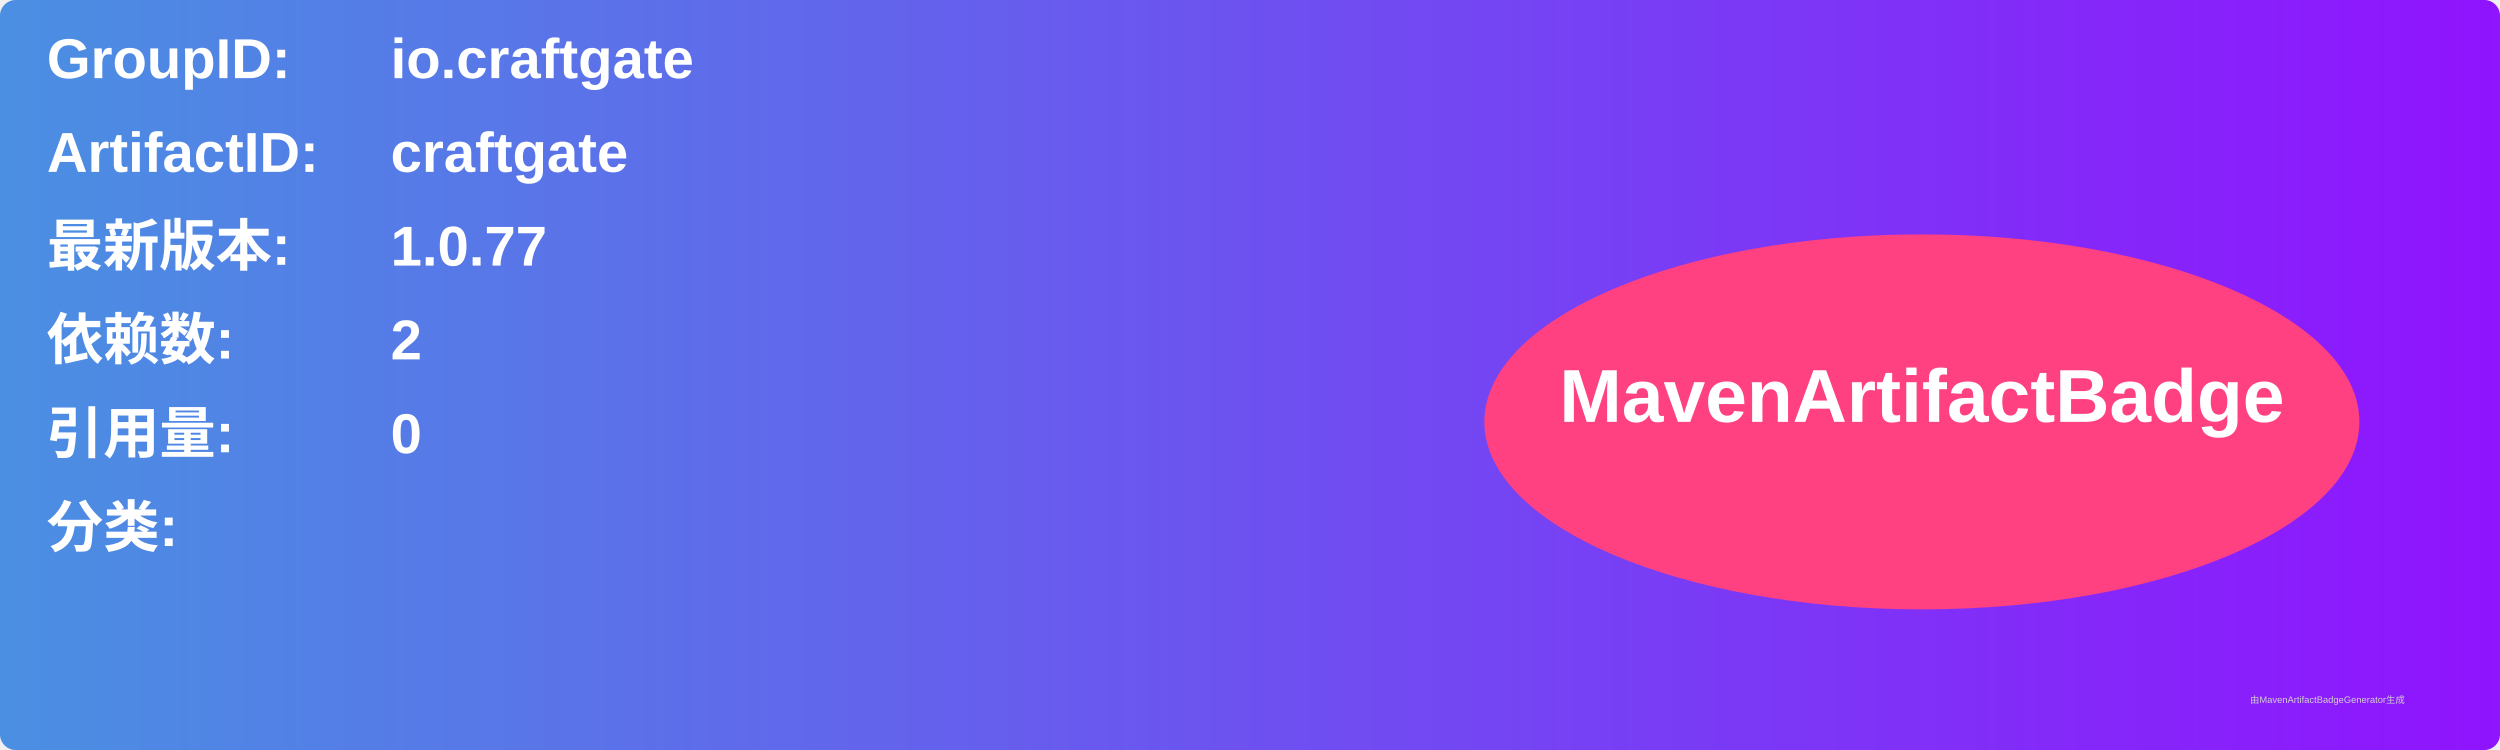
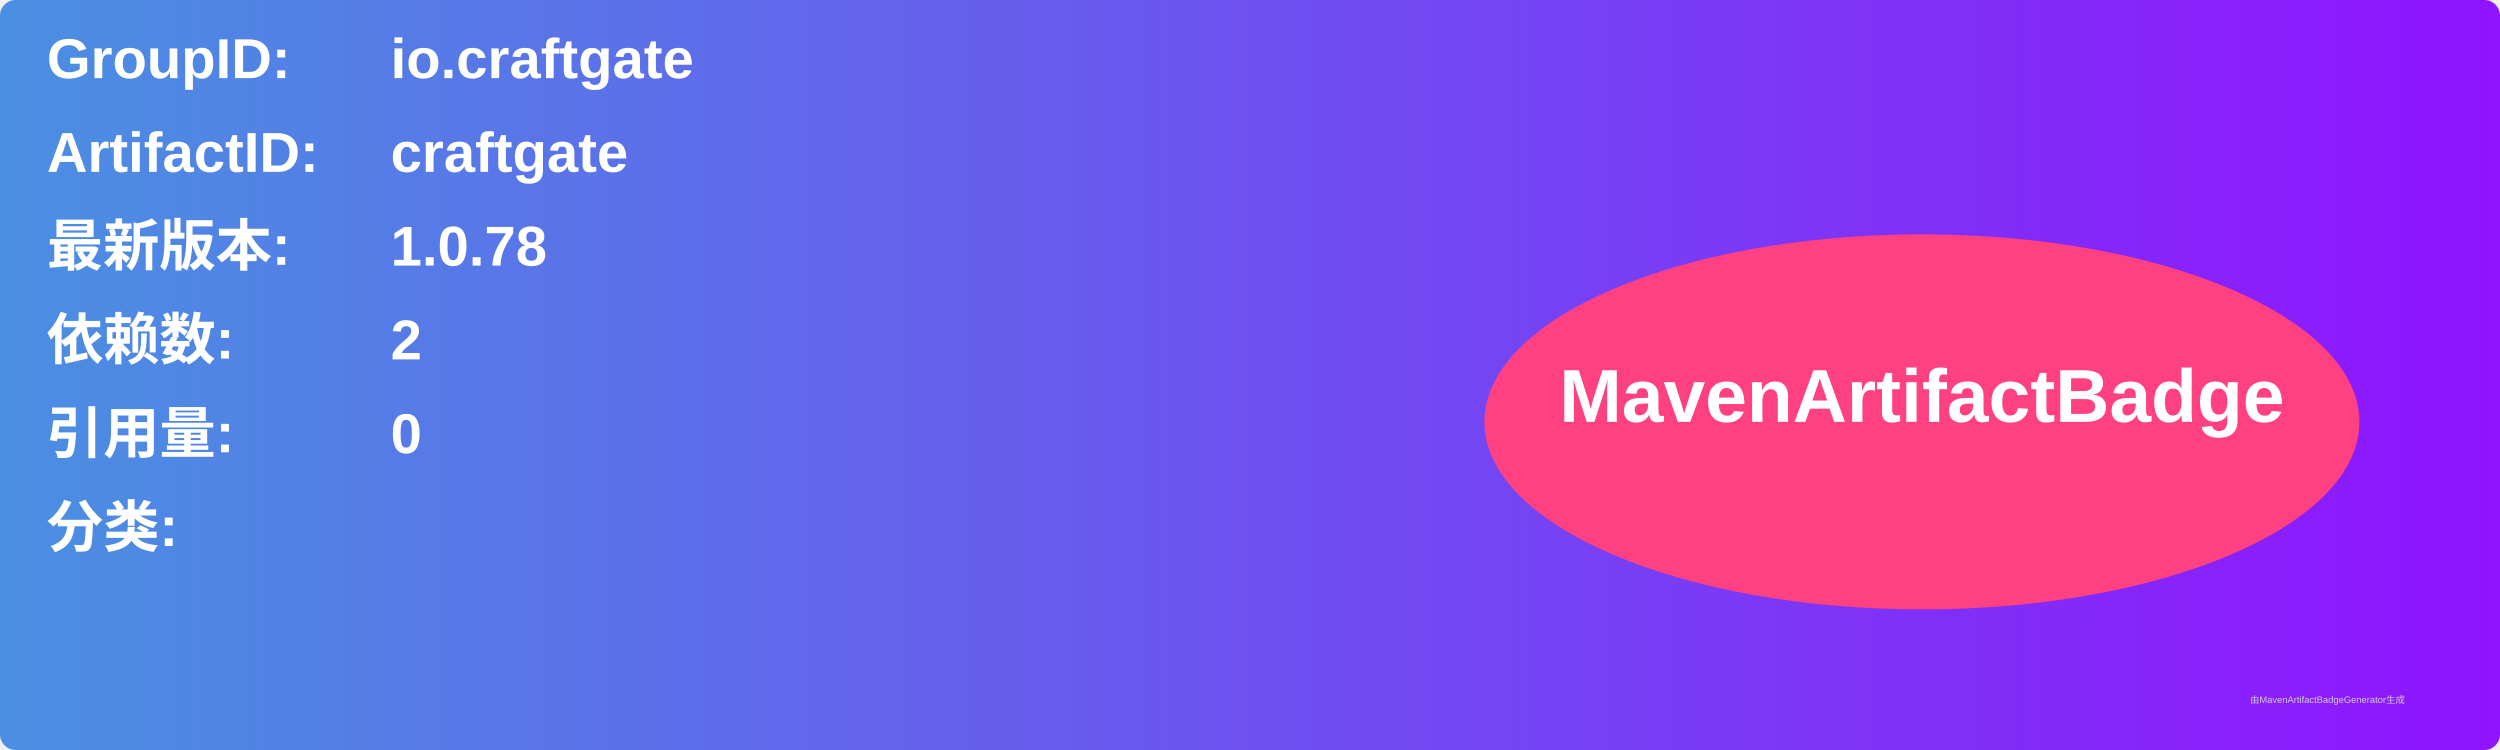
<svg xmlns="http://www.w3.org/2000/svg" width="800" height="240" viewBox="0 0 800 240">
  <linearGradient id="grad" x1="0%" y1="0%" x2="100%" y2="0%">
    <stop offset="0%" stop-color="#4a90e2" />
    <stop offset="100%" stop-color="#9013fe" />
  </linearGradient>
  <rect width="100%" height="100%" rx="5" ry="5" fill="url(#grad)" />
  <g transform="translate(15, 15)">
    <text x="0" y="10" font-family="Arial" font-size="18" fill="white" font-weight="bold" width="260">GroupID:</text>
    <text x="110" y="10" font-family="Arial" font-size="18" fill="white" font-weight="bold" width="460">io.craftgate</text>
    <text x="0" y="40" font-family="Arial" font-size="18" fill="white" font-weight="bold" width="260">ArtifactID:</text>
    <text x="110" y="40" font-family="Arial" font-size="18" fill="white" font-weight="bold" width="460">craftgate</text>
    <text x="0" y="70" font-family="Arial" font-size="18" fill="white" font-weight="bold">最新版本:</text>
    <text x="110" y="70" font-family="Arial" font-size="18" fill="white" font-weight="bold">
-       <tspan font-weight="bold">1.0.77</tspan>
+       <tspan font-weight="bold">1.0.78</tspan>
    </text>
    <text x="0" y="100" font-family="Arial" font-size="18" fill="white" font-weight="bold">依赖数: </text>
    <text x="110" y="100" font-family="Arial" font-size="18" fill="white">
      <tspan font-weight="bold">2</tspan>
    </text>
    <text x="0" y="130" font-family="Arial" font-size="18" fill="white" font-weight="bold">引用量: </text>
    <text x="110" y="130" font-family="Arial" font-size="18" fill="white">
      <tspan font-weight="bold">0</tspan>
    </text>
    <text x="0" y="160" font-family="Arial" font-size="18" fill="white" font-weight="bold">分类:</text>
    <text x="10" y="190" font-family="Arial" font-size="10" fill="white">
      <tspan font-weight="bold" />
    </text>
    <ellipse cx="600" cy="120" rx="140" ry="60" fill="#ff4081" />
    <text x="600" y="120" text-anchor="middle" font-family="Arial" font-size="24" fill="white" font-weight="bold">MavenArtifactBadge</text>
  </g>
  <text x="720" y="225" font-family="Arial" font-size="3" fill="#d0d0d0">由MavenArtifactBadgeGenerator生成</text>
</svg>
